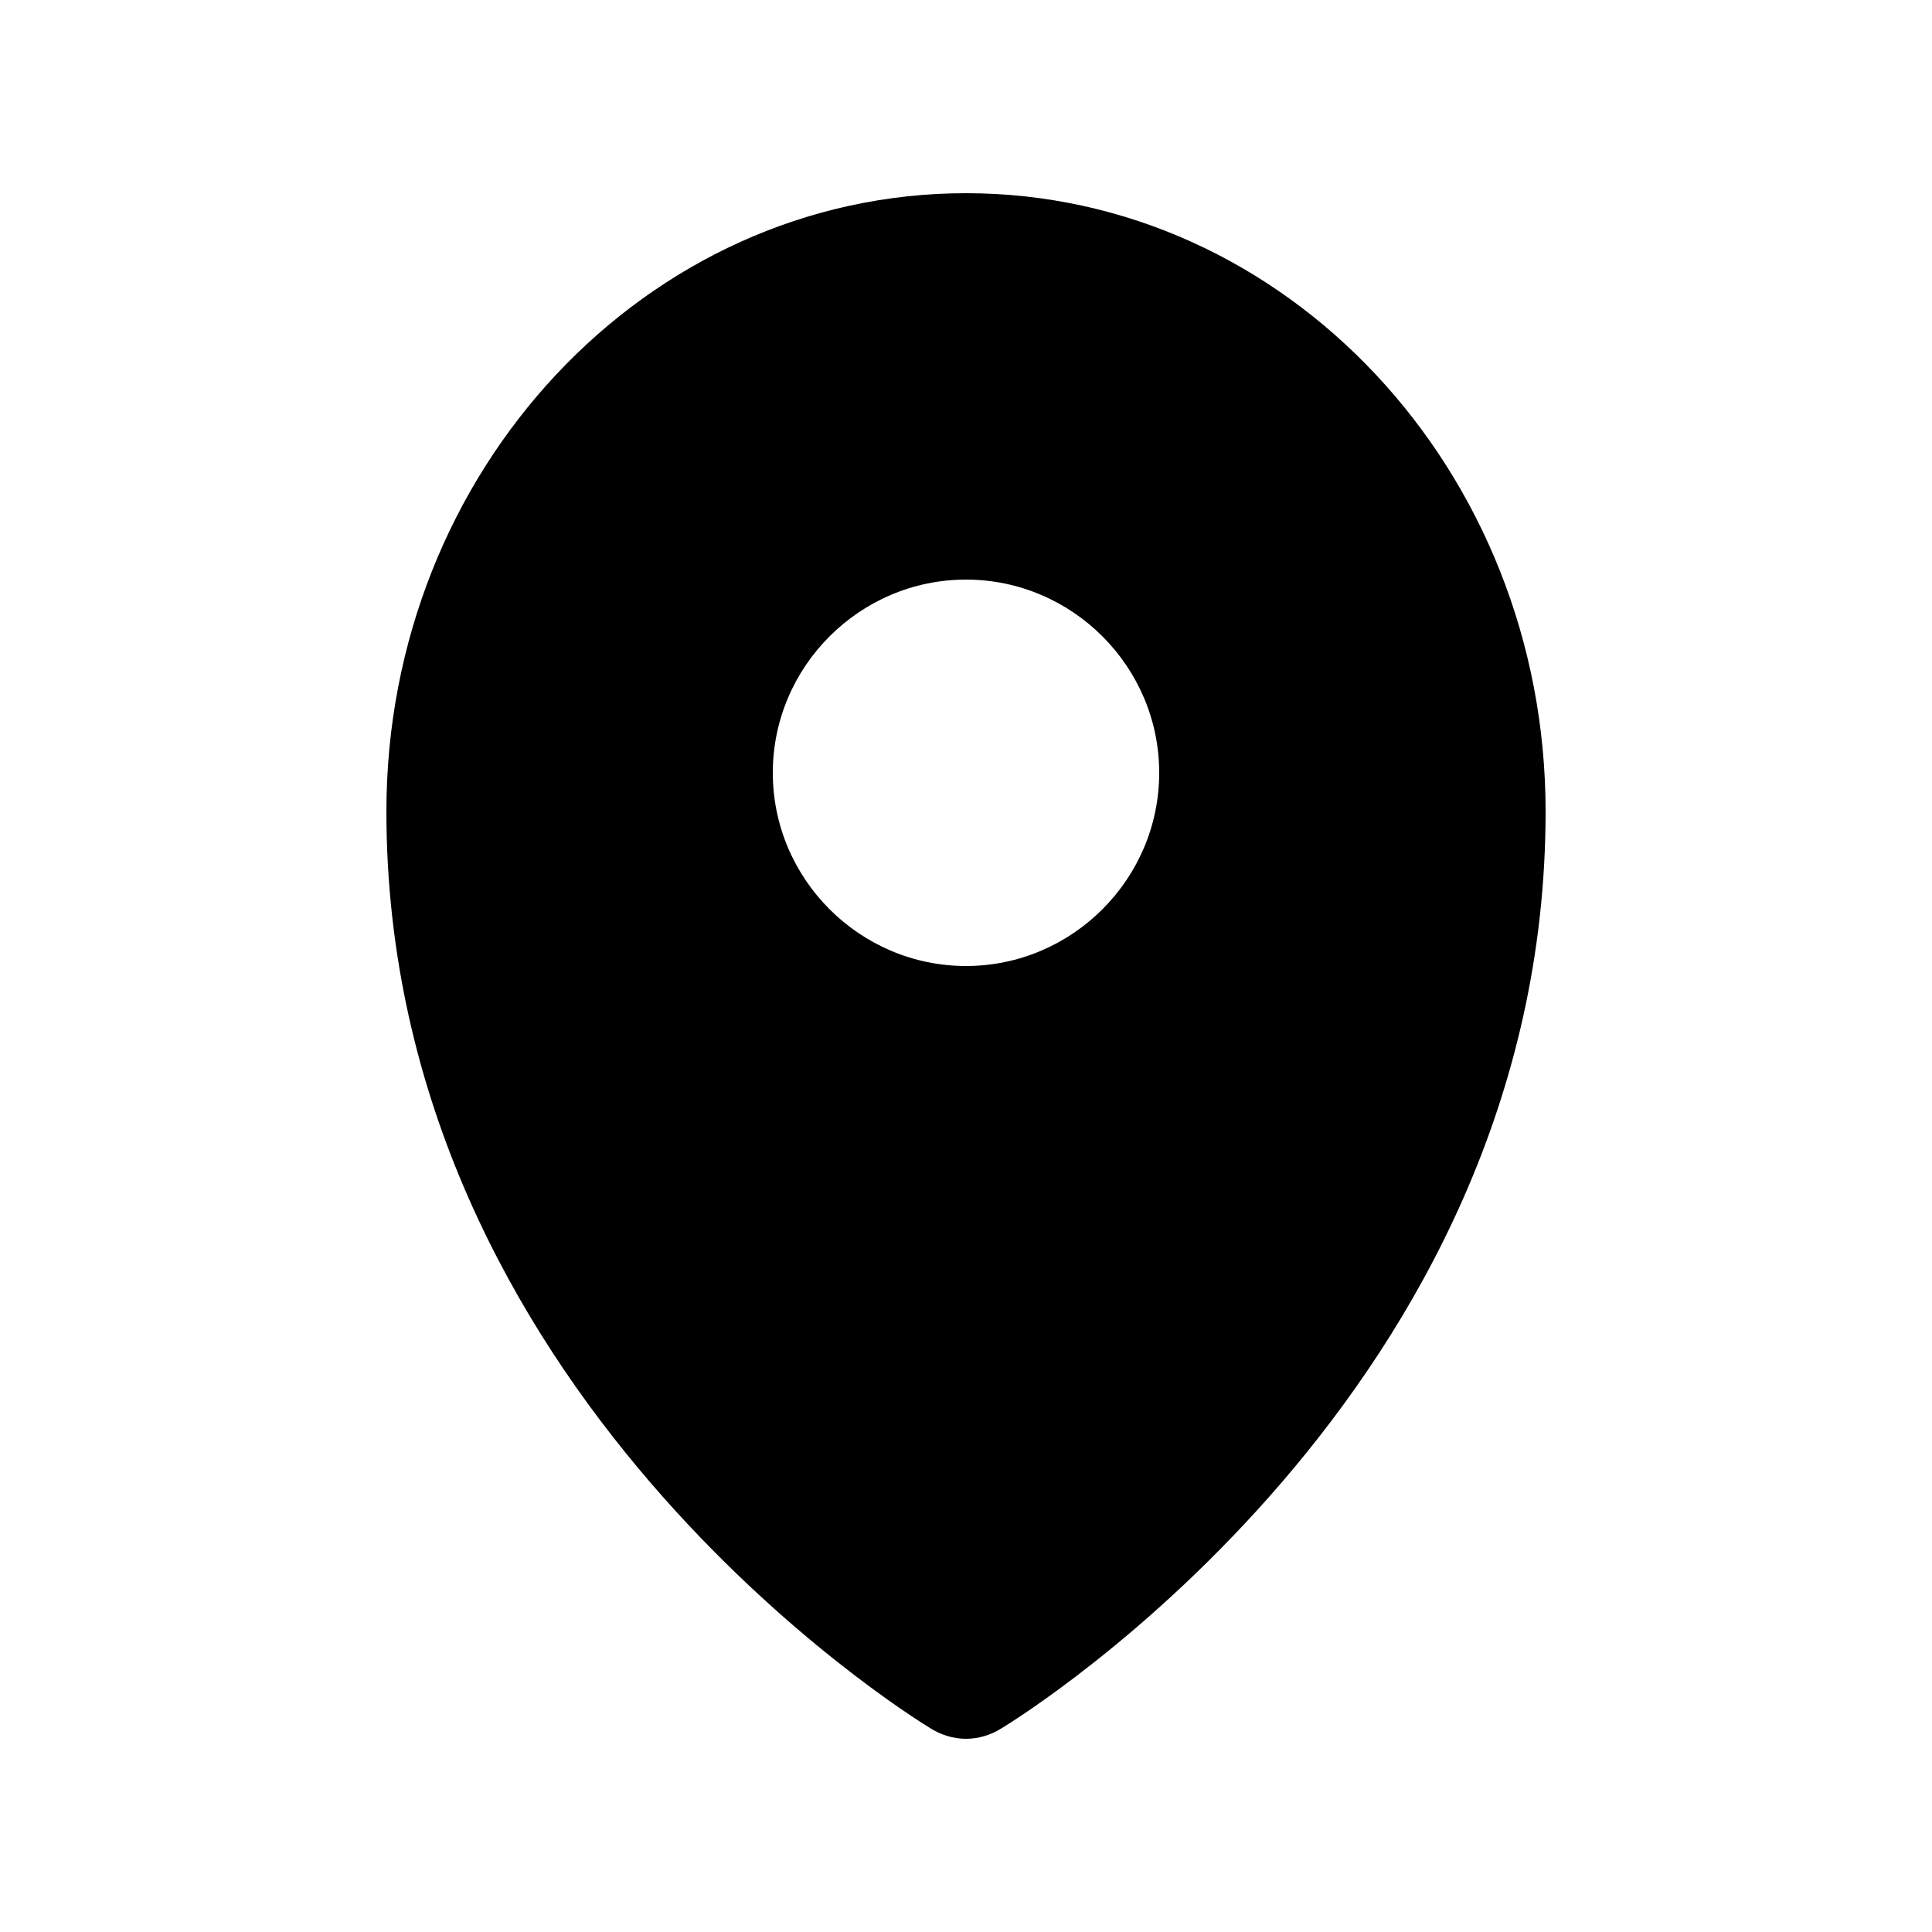
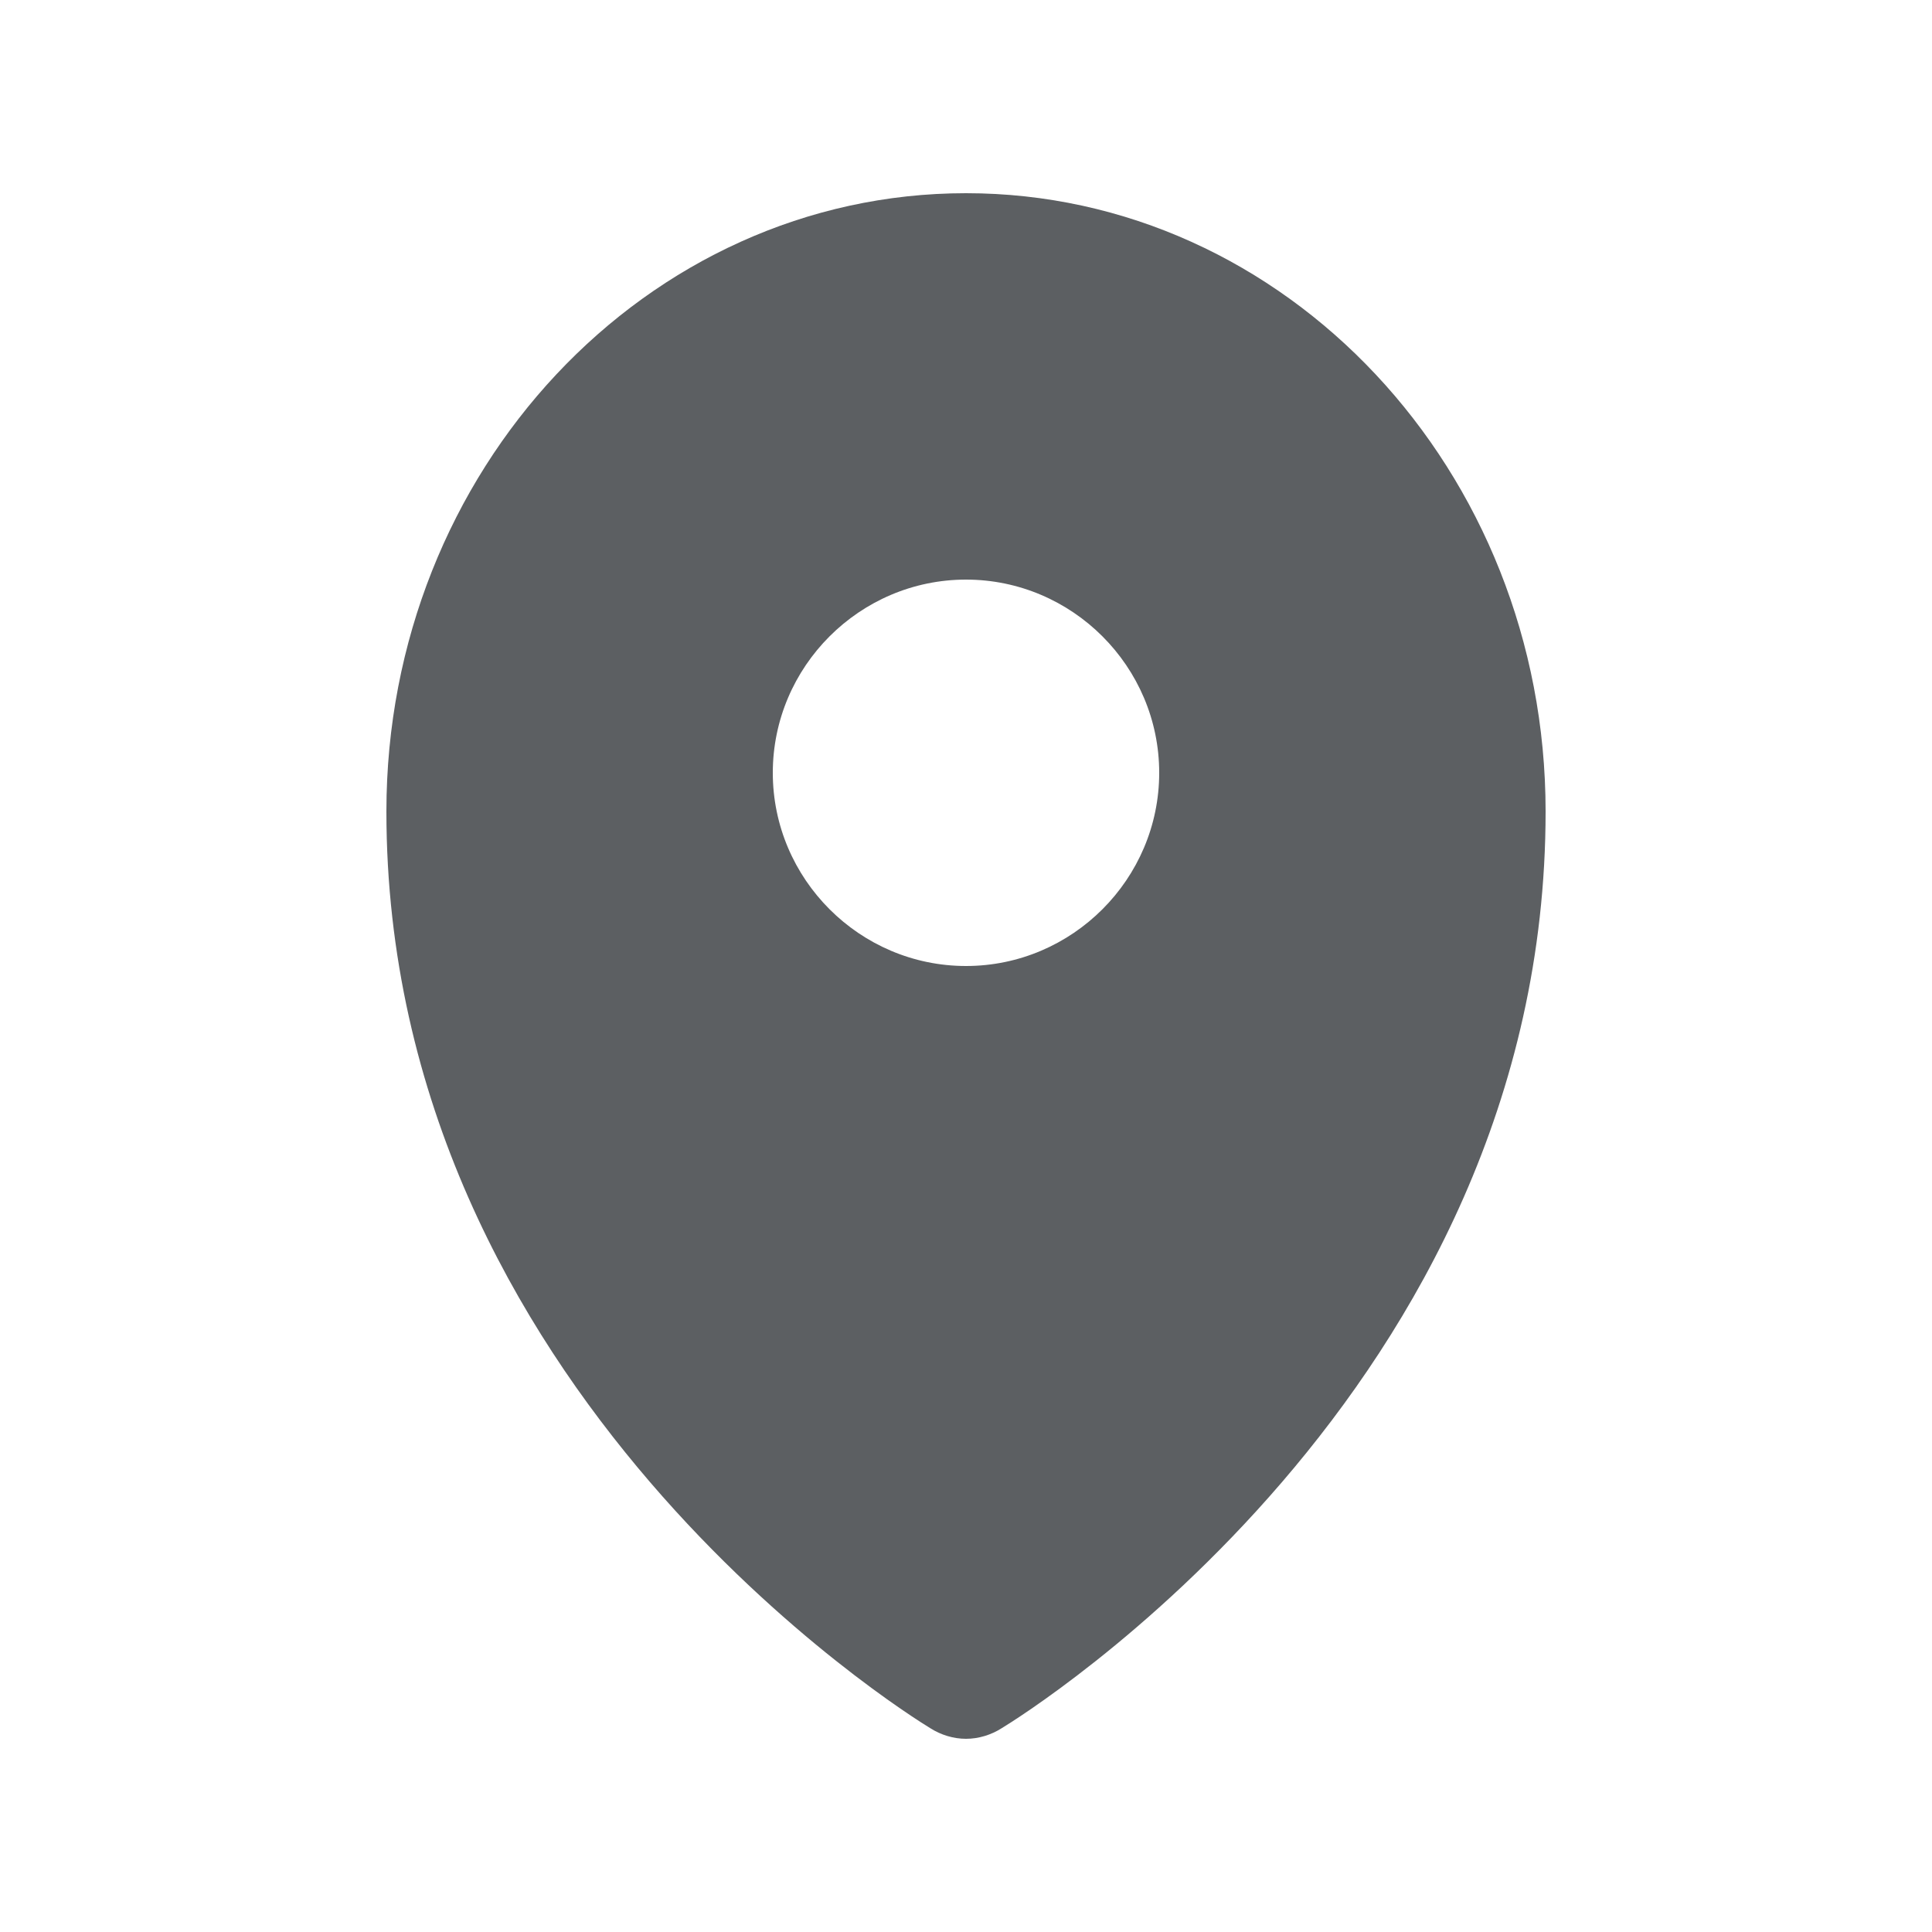
<svg xmlns="http://www.w3.org/2000/svg" viewBox="0 0 20 20" fill="currentColor">
-   <path d="M10 10c-1.1 0-2-.9-2-2s.9-2 2-2 2 .9 2 2-.9 2-2 2zm0-8c-3.31 0-6 2.87-6 6.4 0 6 5.4 9.35 5.63 9.49.11.07.24.11.37.11s.26-.04.37-.11c.23-.14 5.63-3.49 5.63-9.49 0-3.53-2.69-6.4-6-6.4z" />
+   <path d="M10 10c-1.1 0-2-.9-2-2s.9-2 2-2 2 .9 2 2-.9 2-2 2zm0-8C6.69 2 4 4.87 4 8.4c0 6 5.4 9.35 5.63 9.49.11.07.24.11.37.11s.26-.04.37-.11C10.6 17.75 16 14.4 16 8.4 16 4.87 13.31 2 10 2z" fill="#5C5F62" />
</svg>
